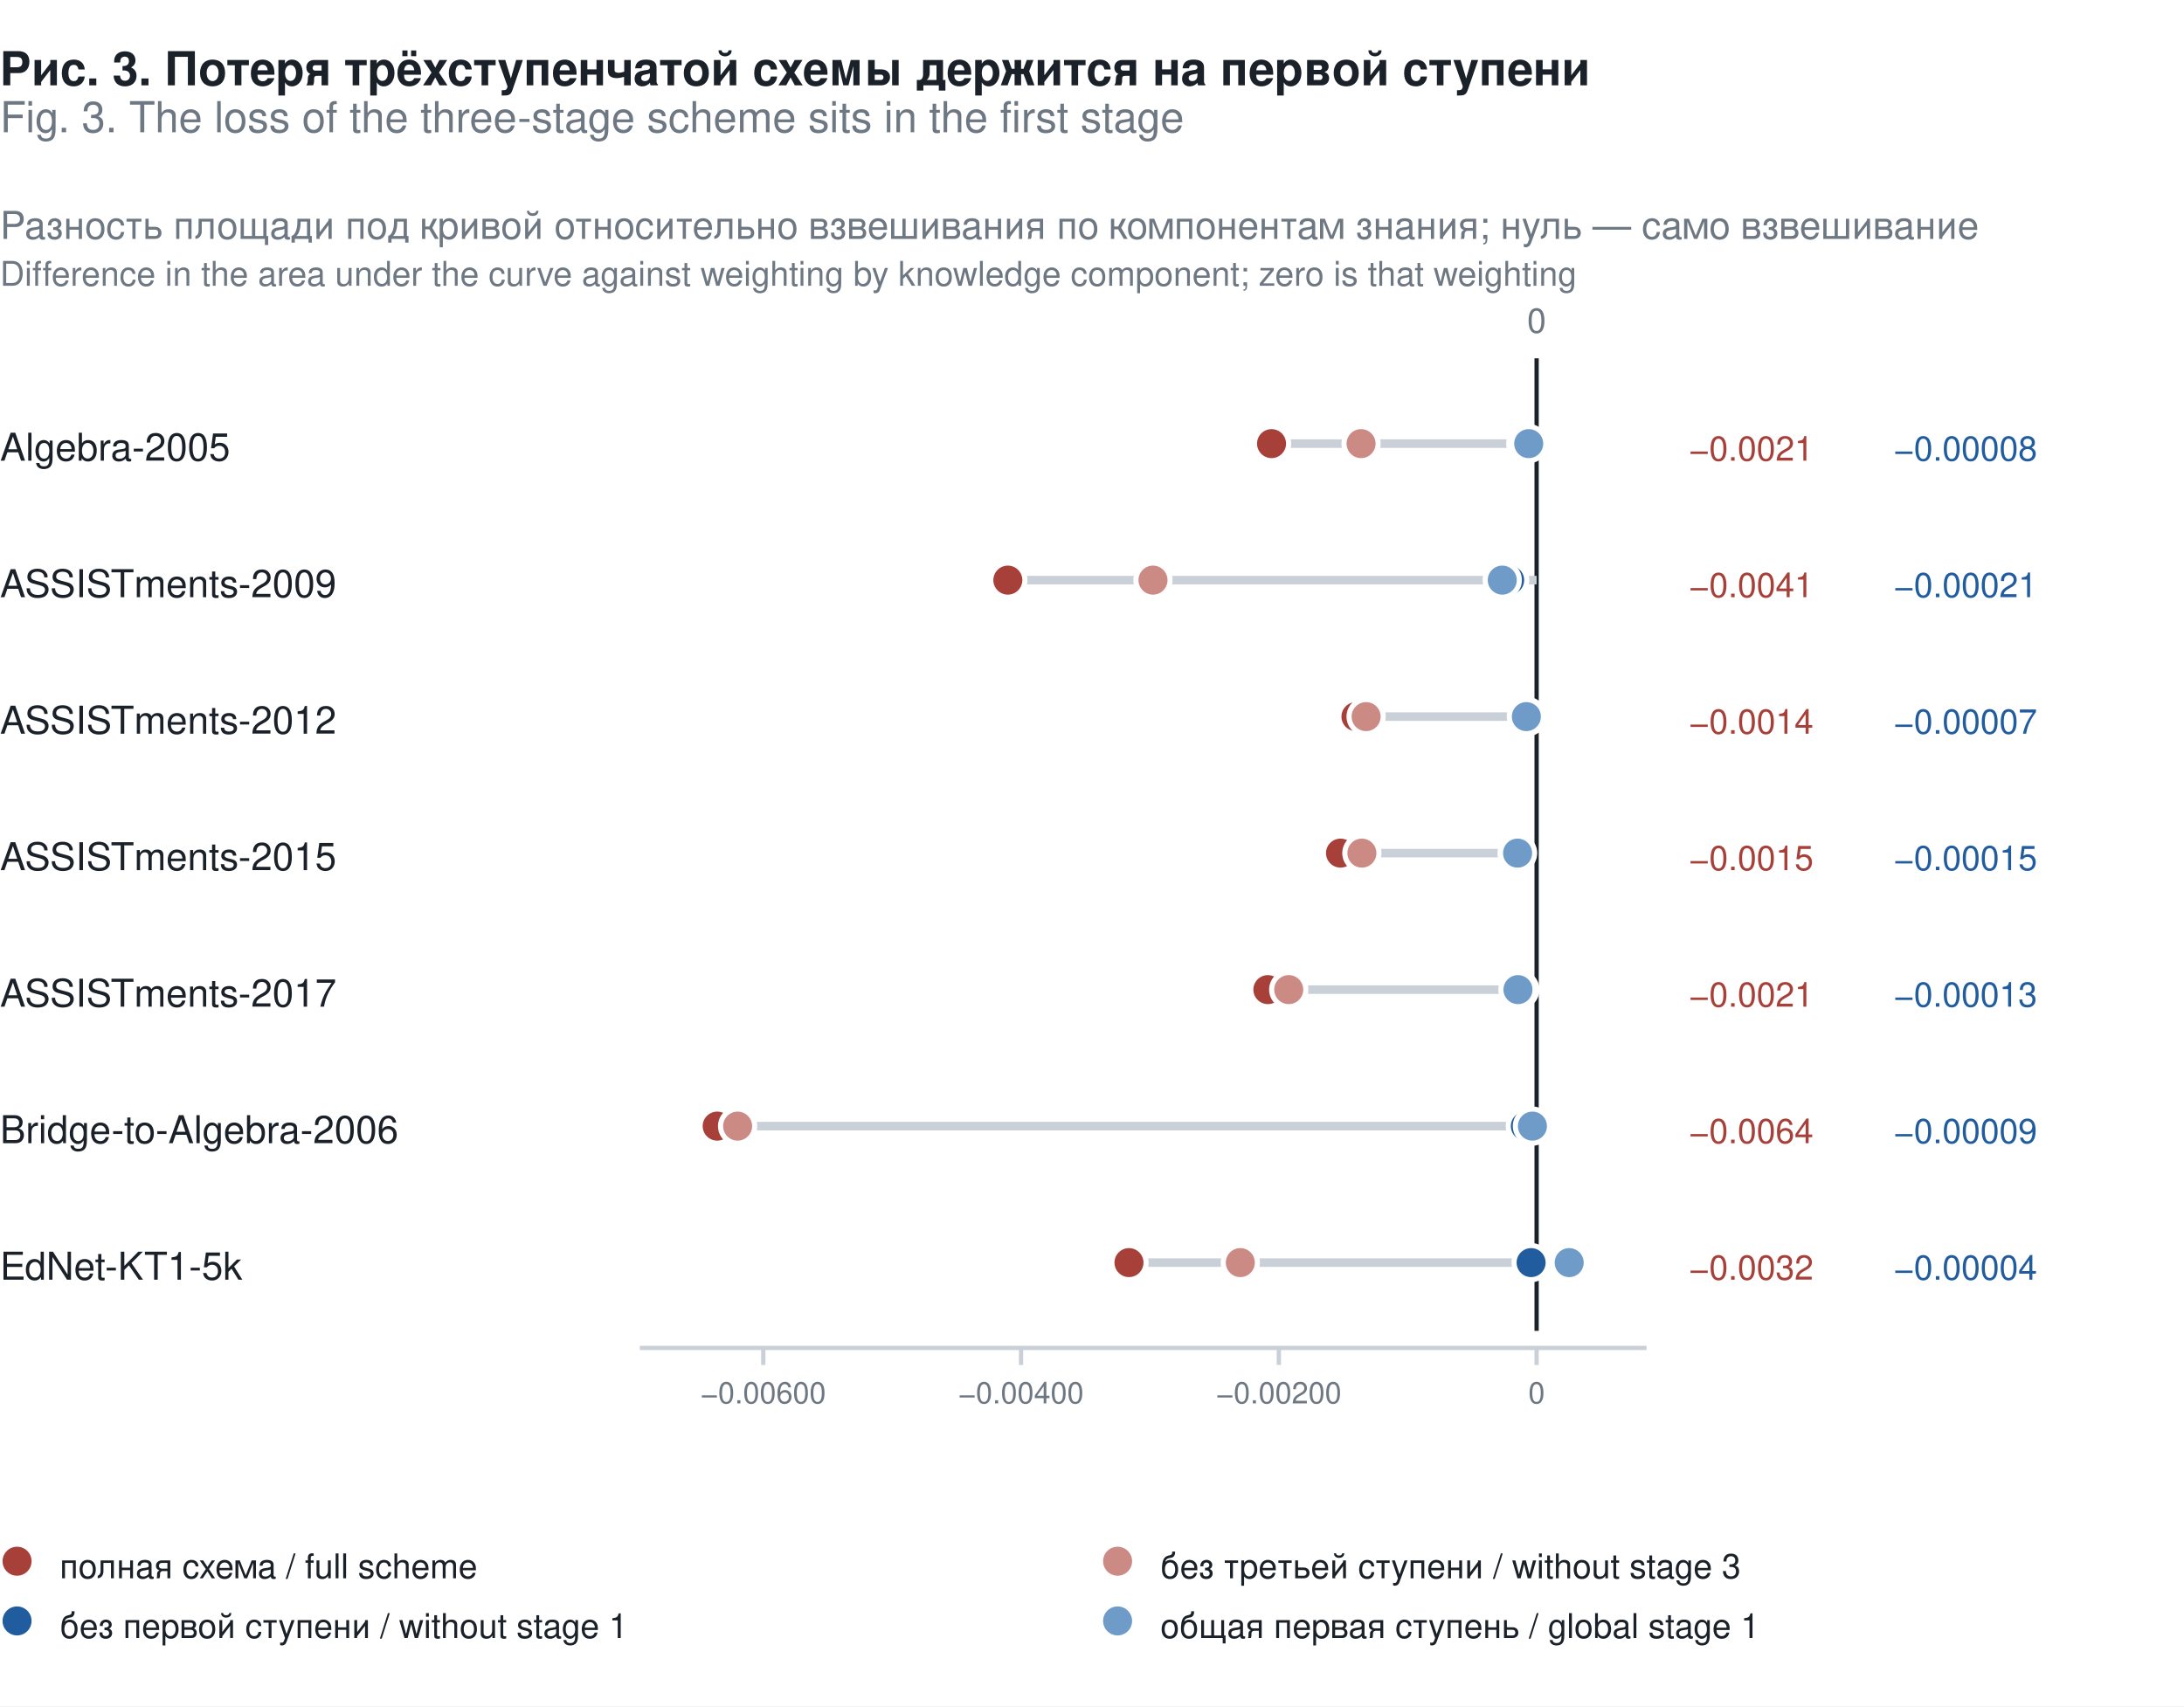
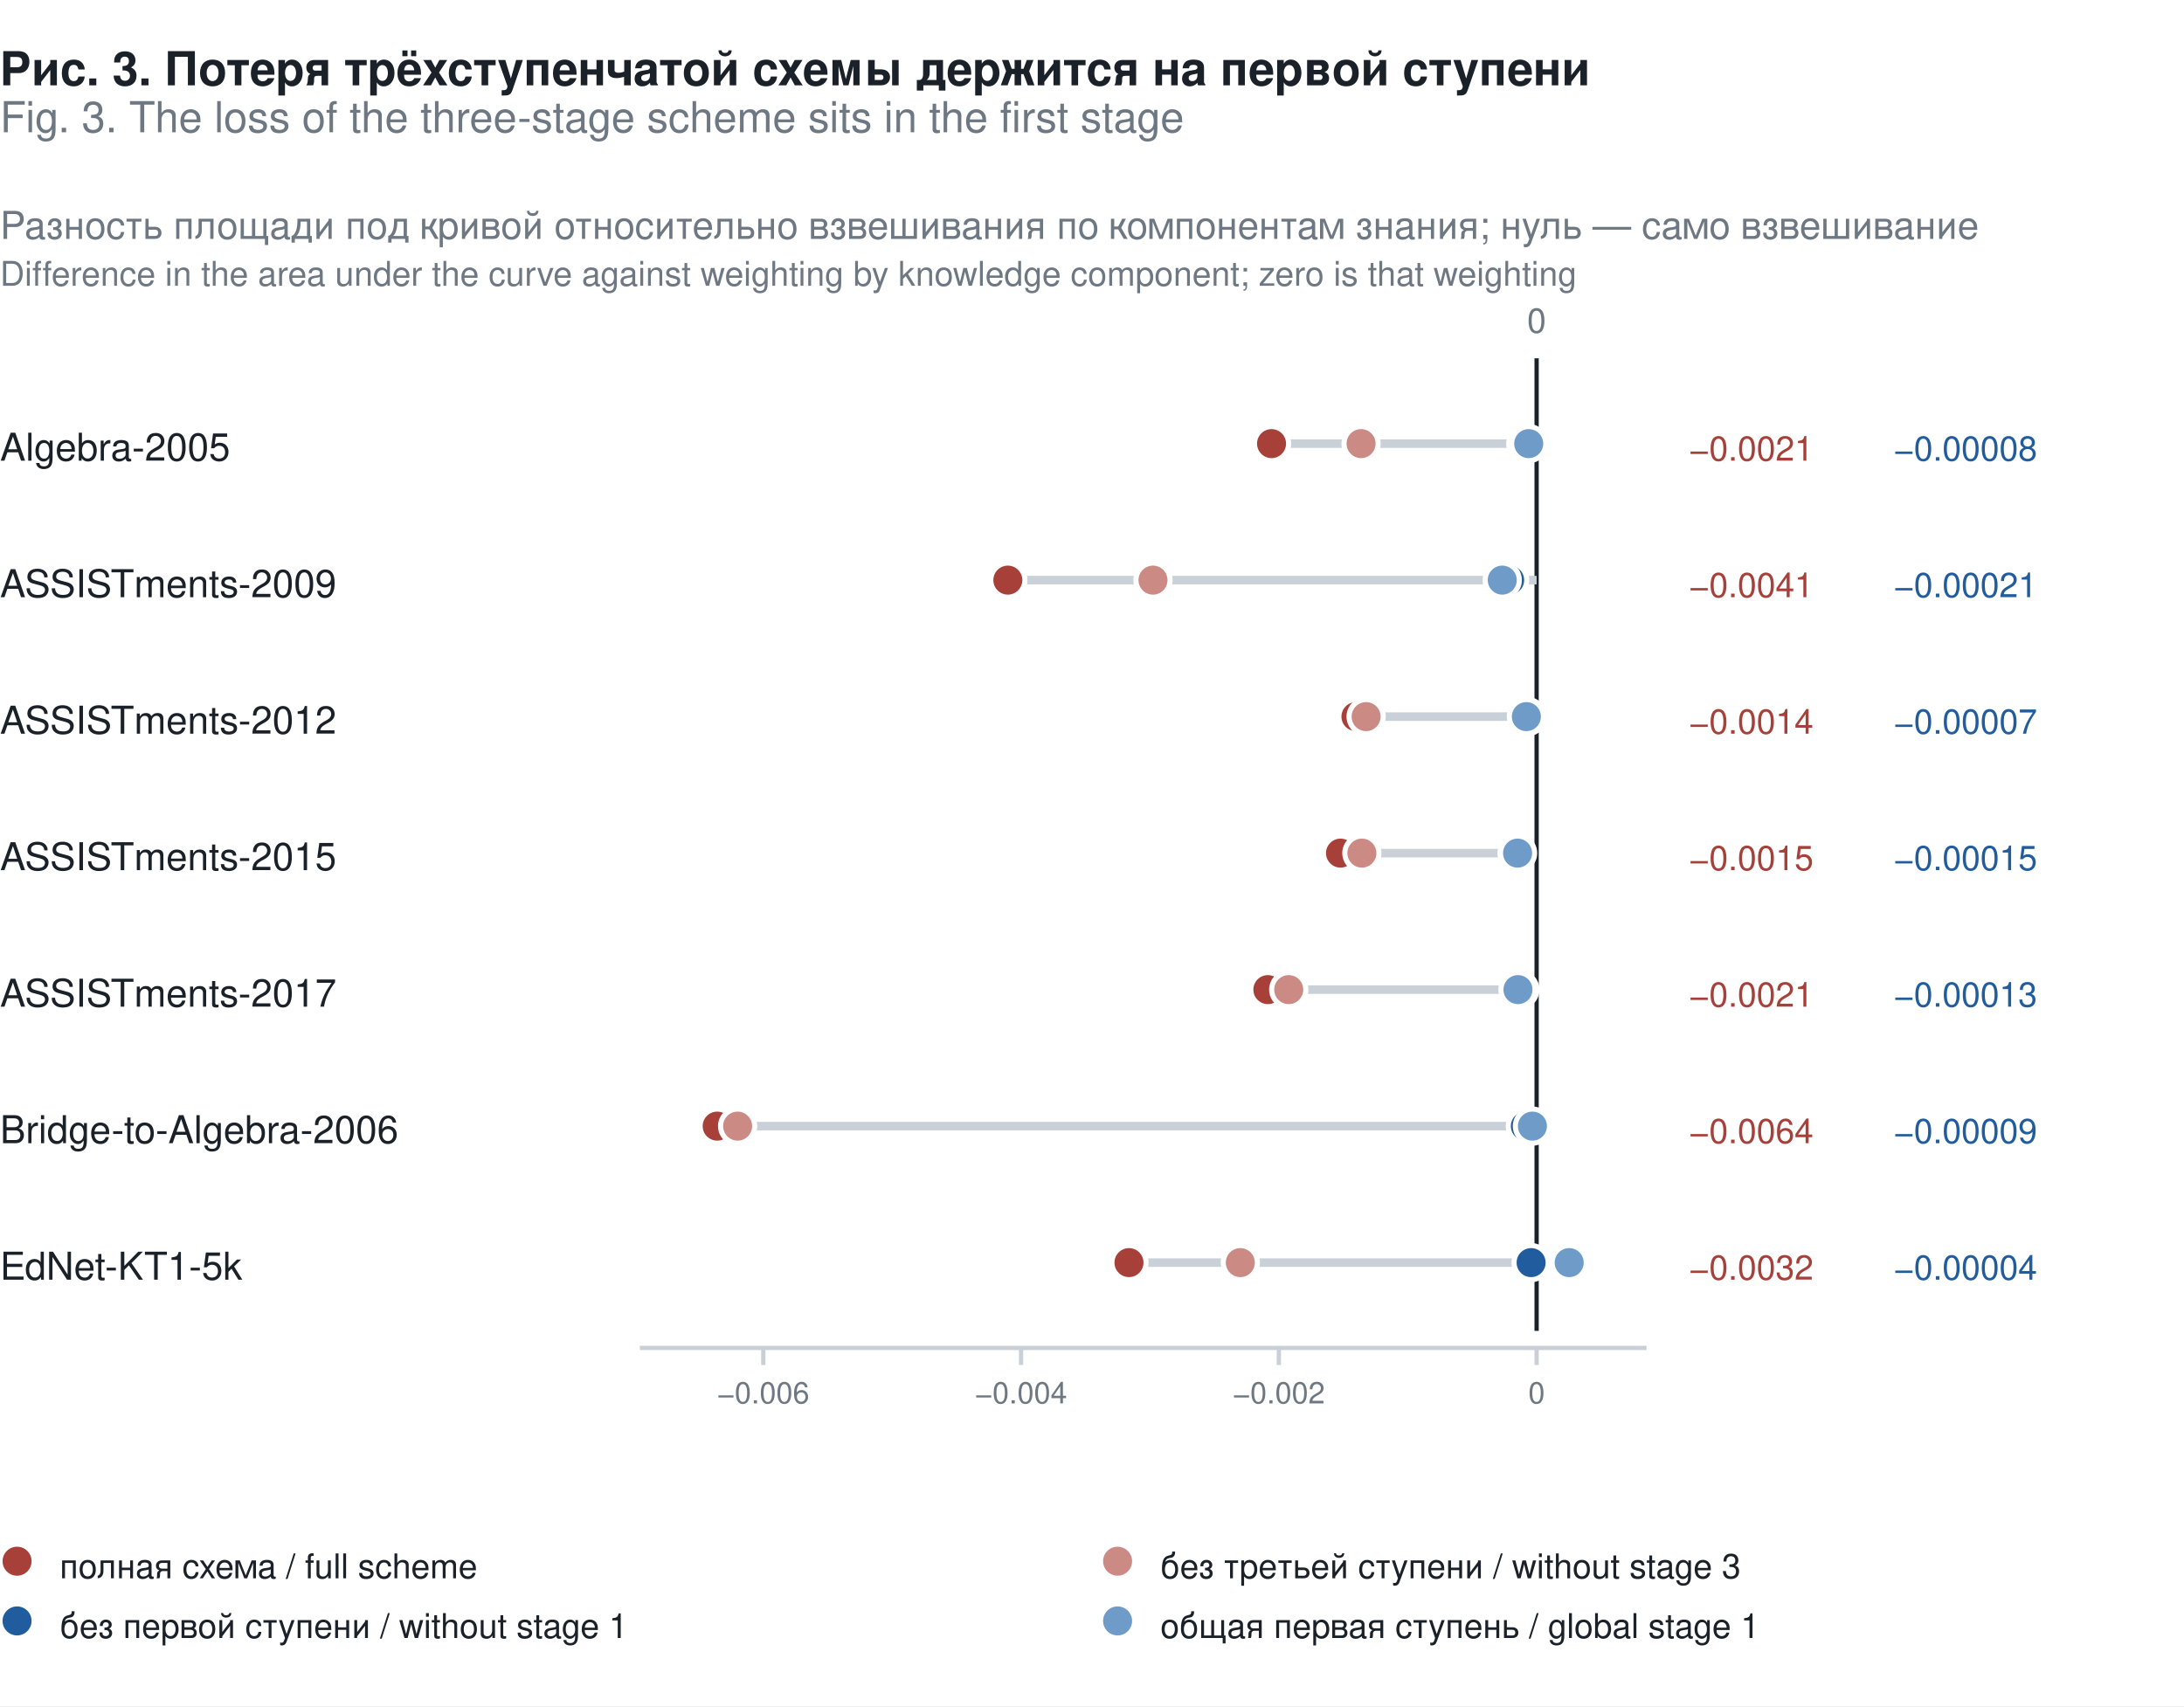
<svg xmlns="http://www.w3.org/2000/svg" width="512" height="400" viewBox="0 0 512 400">
  <rect x="0.00" y="0.00" width="512.00" height="400.00" fill="#FFFFFF" stroke="none" stroke-width="1" rx="0" />
  <text x="0.00" y="20.00" font-family="-apple-system, 'Helvetica Neue', Helvetica, Arial, 'Liberation Sans', sans-serif" font-size="11" fill="#1B2129" font-weight="600" text-anchor="start">Рис. 3. Потеря трёхступенчатой схемы держится на первой ступени</text>
  <text x="0.00" y="31.00" font-family="-apple-system, 'Helvetica Neue', Helvetica, Arial, 'Liberation Sans', sans-serif" font-size="10" fill="#6E7883" font-weight="400" text-anchor="start">Fig. 3. The loss of the three-stage scheme sits in the first stage</text>
  <text x="0.00" y="56.00" font-family="-apple-system, 'Helvetica Neue', Helvetica, Arial, 'Liberation Sans', sans-serif" font-size="9" fill="#6E7883" font-weight="400" text-anchor="start">Разность площади под кривой относительно взвешивания по компонентам знания; нуль — само взвешивание</text>
  <text x="0.00" y="67.00" font-family="-apple-system, 'Helvetica Neue', Helvetica, Arial, 'Liberation Sans', sans-serif" font-size="8" fill="#6E7883" font-weight="400" text-anchor="start">Difference in the area under the curve against weighting by knowledge component; zero is that weighting</text>
  <line x1="360.23" y1="84.00" x2="360.23" y2="312.00" stroke="#1B2129" stroke-width="1" />
  <text x="360.23" y="78.00" font-family="-apple-system, 'Helvetica Neue', Helvetica, Arial, 'Liberation Sans', sans-serif" font-size="8" fill="#6E7883" font-weight="400" text-anchor="middle">0</text>
  <text x="0.00" y="108.00" font-family="-apple-system, 'Helvetica Neue', Helvetica, Arial, 'Liberation Sans', sans-serif" font-size="9" fill="#1B2129" font-weight="400" text-anchor="start">Algebra-2005</text>
  <line x1="298.09" y1="104.00" x2="360.23" y2="104.00" stroke="#C9D0D8" stroke-width="2" />
  <circle cx="298.09" cy="104.00" r="4.0" fill="#A8403A" stroke="#FFFFFF" stroke-width="1.2" />
  <circle cx="319.08" cy="104.00" r="4.0" fill="#CC8A85" stroke="#FFFFFF" stroke-width="1.2" />
  <circle cx="357.70" cy="104.00" r="4.0" fill="#215D9E" stroke="#FFFFFF" stroke-width="1.2" />
  <circle cx="358.38" cy="104.00" r="4.0" fill="#6E9BC7" stroke="#FFFFFF" stroke-width="1.2" />
  <text x="396.00" y="108.00" font-family="-apple-system, 'Helvetica Neue', Helvetica, Arial, 'Liberation Sans', sans-serif" font-size="8" fill="#A8403A" font-weight="400" text-anchor="start">−0.0021</text>
  <text x="444.00" y="108.00" font-family="-apple-system, 'Helvetica Neue', Helvetica, Arial, 'Liberation Sans', sans-serif" font-size="8" fill="#215D9E" font-weight="400" text-anchor="start">−0.00008</text>
  <text x="0.00" y="140.00" font-family="-apple-system, 'Helvetica Neue', Helvetica, Arial, 'Liberation Sans', sans-serif" font-size="9" fill="#1B2129" font-weight="400" text-anchor="start">ASSISTments-2009</text>
  <line x1="236.27" y1="136.00" x2="360.23" y2="136.00" stroke="#C9D0D8" stroke-width="2" />
  <circle cx="236.27" cy="136.00" r="4.0" fill="#A8403A" stroke="#FFFFFF" stroke-width="1.2" />
  <circle cx="270.30" cy="136.00" r="4.0" fill="#CC8A85" stroke="#FFFFFF" stroke-width="1.2" />
  <circle cx="353.91" cy="136.00" r="4.0" fill="#215D9E" stroke="#FFFFFF" stroke-width="1.2" />
  <circle cx="352.18" cy="136.00" r="4.0" fill="#6E9BC7" stroke="#FFFFFF" stroke-width="1.2" />
  <text x="396.00" y="140.00" font-family="-apple-system, 'Helvetica Neue', Helvetica, Arial, 'Liberation Sans', sans-serif" font-size="8" fill="#A8403A" font-weight="400" text-anchor="start">−0.0041</text>
  <text x="444.00" y="140.00" font-family="-apple-system, 'Helvetica Neue', Helvetica, Arial, 'Liberation Sans', sans-serif" font-size="8" fill="#215D9E" font-weight="400" text-anchor="start">−0.00021</text>
  <text x="0.00" y="172.00" font-family="-apple-system, 'Helvetica Neue', Helvetica, Arial, 'Liberation Sans', sans-serif" font-size="9" fill="#1B2129" font-weight="400" text-anchor="start">ASSISTments-2012</text>
  <line x1="317.88" y1="168.00" x2="360.23" y2="168.00" stroke="#C9D0D8" stroke-width="2" />
  <circle cx="317.88" cy="168.00" r="4.0" fill="#A8403A" stroke="#FFFFFF" stroke-width="1.2" />
  <circle cx="320.26" cy="168.00" r="4.0" fill="#CC8A85" stroke="#FFFFFF" stroke-width="1.2" />
  <circle cx="358.08" cy="168.00" r="4.0" fill="#215D9E" stroke="#FFFFFF" stroke-width="1.2" />
  <circle cx="357.83" cy="168.00" r="4.0" fill="#6E9BC7" stroke="#FFFFFF" stroke-width="1.2" />
  <text x="396.00" y="172.00" font-family="-apple-system, 'Helvetica Neue', Helvetica, Arial, 'Liberation Sans', sans-serif" font-size="8" fill="#A8403A" font-weight="400" text-anchor="start">−0.0014</text>
  <text x="444.00" y="172.00" font-family="-apple-system, 'Helvetica Neue', Helvetica, Arial, 'Liberation Sans', sans-serif" font-size="8" fill="#215D9E" font-weight="400" text-anchor="start">−0.00007</text>
  <text x="0.00" y="204.00" font-family="-apple-system, 'Helvetica Neue', Helvetica, Arial, 'Liberation Sans', sans-serif" font-size="9" fill="#1B2129" font-weight="400" text-anchor="start">ASSISTments-2015</text>
  <line x1="314.26" y1="200.00" x2="360.23" y2="200.00" stroke="#C9D0D8" stroke-width="2" />
  <circle cx="314.26" cy="200.00" r="4.0" fill="#A8403A" stroke="#FFFFFF" stroke-width="1.2" />
  <circle cx="319.27" cy="200.00" r="4.0" fill="#CC8A85" stroke="#FFFFFF" stroke-width="1.2" />
  <circle cx="355.66" cy="200.00" r="4.0" fill="#215D9E" stroke="#FFFFFF" stroke-width="1.2" />
  <circle cx="355.77" cy="200.00" r="4.0" fill="#6E9BC7" stroke="#FFFFFF" stroke-width="1.2" />
  <text x="396.00" y="204.00" font-family="-apple-system, 'Helvetica Neue', Helvetica, Arial, 'Liberation Sans', sans-serif" font-size="8" fill="#A8403A" font-weight="400" text-anchor="start">−0.0015</text>
  <text x="444.00" y="204.00" font-family="-apple-system, 'Helvetica Neue', Helvetica, Arial, 'Liberation Sans', sans-serif" font-size="8" fill="#215D9E" font-weight="400" text-anchor="start">−0.00015</text>
  <text x="0.00" y="236.00" font-family="-apple-system, 'Helvetica Neue', Helvetica, Arial, 'Liberation Sans', sans-serif" font-size="9" fill="#1B2129" font-weight="400" text-anchor="start">ASSISTments-2017</text>
  <line x1="297.23" y1="232.00" x2="360.23" y2="232.00" stroke="#C9D0D8" stroke-width="2" />
  <circle cx="297.23" cy="232.00" r="4.0" fill="#A8403A" stroke="#FFFFFF" stroke-width="1.2" />
  <circle cx="302.12" cy="232.00" r="4.0" fill="#CC8A85" stroke="#FFFFFF" stroke-width="1.2" />
  <circle cx="356.31" cy="232.00" r="4.0" fill="#215D9E" stroke="#FFFFFF" stroke-width="1.2" />
  <circle cx="355.86" cy="232.00" r="4.0" fill="#6E9BC7" stroke="#FFFFFF" stroke-width="1.2" />
  <text x="396.00" y="236.00" font-family="-apple-system, 'Helvetica Neue', Helvetica, Arial, 'Liberation Sans', sans-serif" font-size="8" fill="#A8403A" font-weight="400" text-anchor="start">−0.0021</text>
  <text x="444.00" y="236.00" font-family="-apple-system, 'Helvetica Neue', Helvetica, Arial, 'Liberation Sans', sans-serif" font-size="8" fill="#215D9E" font-weight="400" text-anchor="start">−0.00013</text>
  <text x="0.00" y="268.00" font-family="-apple-system, 'Helvetica Neue', Helvetica, Arial, 'Liberation Sans', sans-serif" font-size="9" fill="#1B2129" font-weight="400" text-anchor="start">Bridge-to-Algebra-2006</text>
  <line x1="168.13" y1="264.00" x2="360.23" y2="264.00" stroke="#C9D0D8" stroke-width="2" />
  <circle cx="168.13" cy="264.00" r="4.0" fill="#A8403A" stroke="#FFFFFF" stroke-width="1.2" />
  <circle cx="172.92" cy="264.00" r="4.0" fill="#CC8A85" stroke="#FFFFFF" stroke-width="1.2" />
  <circle cx="357.59" cy="264.00" r="4.0" fill="#215D9E" stroke="#FFFFFF" stroke-width="1.2" />
  <circle cx="359.25" cy="264.00" r="4.0" fill="#6E9BC7" stroke="#FFFFFF" stroke-width="1.2" />
  <text x="396.00" y="268.00" font-family="-apple-system, 'Helvetica Neue', Helvetica, Arial, 'Liberation Sans', sans-serif" font-size="8" fill="#A8403A" font-weight="400" text-anchor="start">−0.0064</text>
  <text x="444.00" y="268.00" font-family="-apple-system, 'Helvetica Neue', Helvetica, Arial, 'Liberation Sans', sans-serif" font-size="8" fill="#215D9E" font-weight="400" text-anchor="start">−0.00009</text>
  <text x="0.00" y="300.00" font-family="-apple-system, 'Helvetica Neue', Helvetica, Arial, 'Liberation Sans', sans-serif" font-size="9" fill="#1B2129" font-weight="400" text-anchor="start">EdNet-KT1-5k</text>
  <line x1="264.67" y1="296.00" x2="367.87" y2="296.00" stroke="#C9D0D8" stroke-width="2" />
  <circle cx="264.67" cy="296.00" r="4.0" fill="#A8403A" stroke="#FFFFFF" stroke-width="1.2" />
  <circle cx="290.77" cy="296.00" r="4.0" fill="#CC8A85" stroke="#FFFFFF" stroke-width="1.2" />
  <circle cx="358.94" cy="296.00" r="4.0" fill="#215D9E" stroke="#FFFFFF" stroke-width="1.2" />
  <circle cx="367.87" cy="296.00" r="4.0" fill="#6E9BC7" stroke="#FFFFFF" stroke-width="1.2" />
  <text x="396.00" y="300.00" font-family="-apple-system, 'Helvetica Neue', Helvetica, Arial, 'Liberation Sans', sans-serif" font-size="8" fill="#A8403A" font-weight="400" text-anchor="start">−0.0032</text>
  <text x="444.00" y="300.00" font-family="-apple-system, 'Helvetica Neue', Helvetica, Arial, 'Liberation Sans', sans-serif" font-size="8" fill="#215D9E" font-weight="400" text-anchor="start">−0.00004</text>
  <line x1="150.00" y1="316.00" x2="386.00" y2="316.00" stroke="#C9D0D8" stroke-width="1" />
  <line x1="178.94" y1="316.00" x2="178.94" y2="320.00" stroke="#C9D0D8" stroke-width="1" />
-   <text x="178.94" y="329.00" font-family="-apple-system, 'Helvetica Neue', Helvetica, Arial, 'Liberation Sans', sans-serif" font-size="7" fill="#6E7883" font-weight="400" text-anchor="middle">−0.00600</text>
+   <text x="178.94" y="329.00" font-family="-apple-system, 'Helvetica Neue', Helvetica, Arial, 'Liberation Sans', sans-serif" font-size="7" fill="#6E7883" font-weight="400" text-anchor="middle">−0.006</text>
  <line x1="239.37" y1="316.00" x2="239.37" y2="320.00" stroke="#C9D0D8" stroke-width="1" />
-   <text x="239.37" y="329.00" font-family="-apple-system, 'Helvetica Neue', Helvetica, Arial, 'Liberation Sans', sans-serif" font-size="7" fill="#6E7883" font-weight="400" text-anchor="middle">−0.00400</text>
+   <text x="239.37" y="329.00" font-family="-apple-system, 'Helvetica Neue', Helvetica, Arial, 'Liberation Sans', sans-serif" font-size="7" fill="#6E7883" font-weight="400" text-anchor="middle">−0.004</text>
  <line x1="299.80" y1="316.00" x2="299.80" y2="320.00" stroke="#C9D0D8" stroke-width="1" />
-   <text x="299.80" y="329.00" font-family="-apple-system, 'Helvetica Neue', Helvetica, Arial, 'Liberation Sans', sans-serif" font-size="7" fill="#6E7883" font-weight="400" text-anchor="middle">−0.00200</text>
+   <text x="299.80" y="329.00" font-family="-apple-system, 'Helvetica Neue', Helvetica, Arial, 'Liberation Sans', sans-serif" font-size="7" fill="#6E7883" font-weight="400" text-anchor="middle">−0.002</text>
  <line x1="360.23" y1="316.00" x2="360.23" y2="320.00" stroke="#C9D0D8" stroke-width="1" />
  <text x="360.23" y="329.00" font-family="-apple-system, 'Helvetica Neue', Helvetica, Arial, 'Liberation Sans', sans-serif" font-size="7" fill="#6E7883" font-weight="400" text-anchor="middle">0</text>
  <circle cx="4.00" cy="366.00" r="4" fill="#A8403A" stroke="#FFFFFF" stroke-width="1.2" />
  <text x="14.00" y="370.00" font-family="-apple-system, 'Helvetica Neue', Helvetica, Arial, 'Liberation Sans', sans-serif" font-size="8" fill="#1B2129" font-weight="400" text-anchor="start">полная схема / full scheme</text>
  <circle cx="262.00" cy="366.00" r="4" fill="#CC8A85" stroke="#FFFFFF" stroke-width="1.2" />
  <text x="272.00" y="370.00" font-family="-apple-system, 'Helvetica Neue', Helvetica, Arial, 'Liberation Sans', sans-serif" font-size="8" fill="#1B2129" font-weight="400" text-anchor="start">без третьей ступени / without stage 3</text>
  <circle cx="4.00" cy="380.00" r="4" fill="#215D9E" stroke="#FFFFFF" stroke-width="1.2" />
  <text x="14.00" y="384.00" font-family="-apple-system, 'Helvetica Neue', Helvetica, Arial, 'Liberation Sans', sans-serif" font-size="8" fill="#1B2129" font-weight="400" text-anchor="start">без первой ступени / without stage 1</text>
  <circle cx="262.00" cy="380.00" r="4" fill="#6E9BC7" stroke="#FFFFFF" stroke-width="1.2" />
  <text x="272.00" y="384.00" font-family="-apple-system, 'Helvetica Neue', Helvetica, Arial, 'Liberation Sans', sans-serif" font-size="8" fill="#1B2129" font-weight="400" text-anchor="start">общая первая ступень / global stage 1</text>
</svg>
